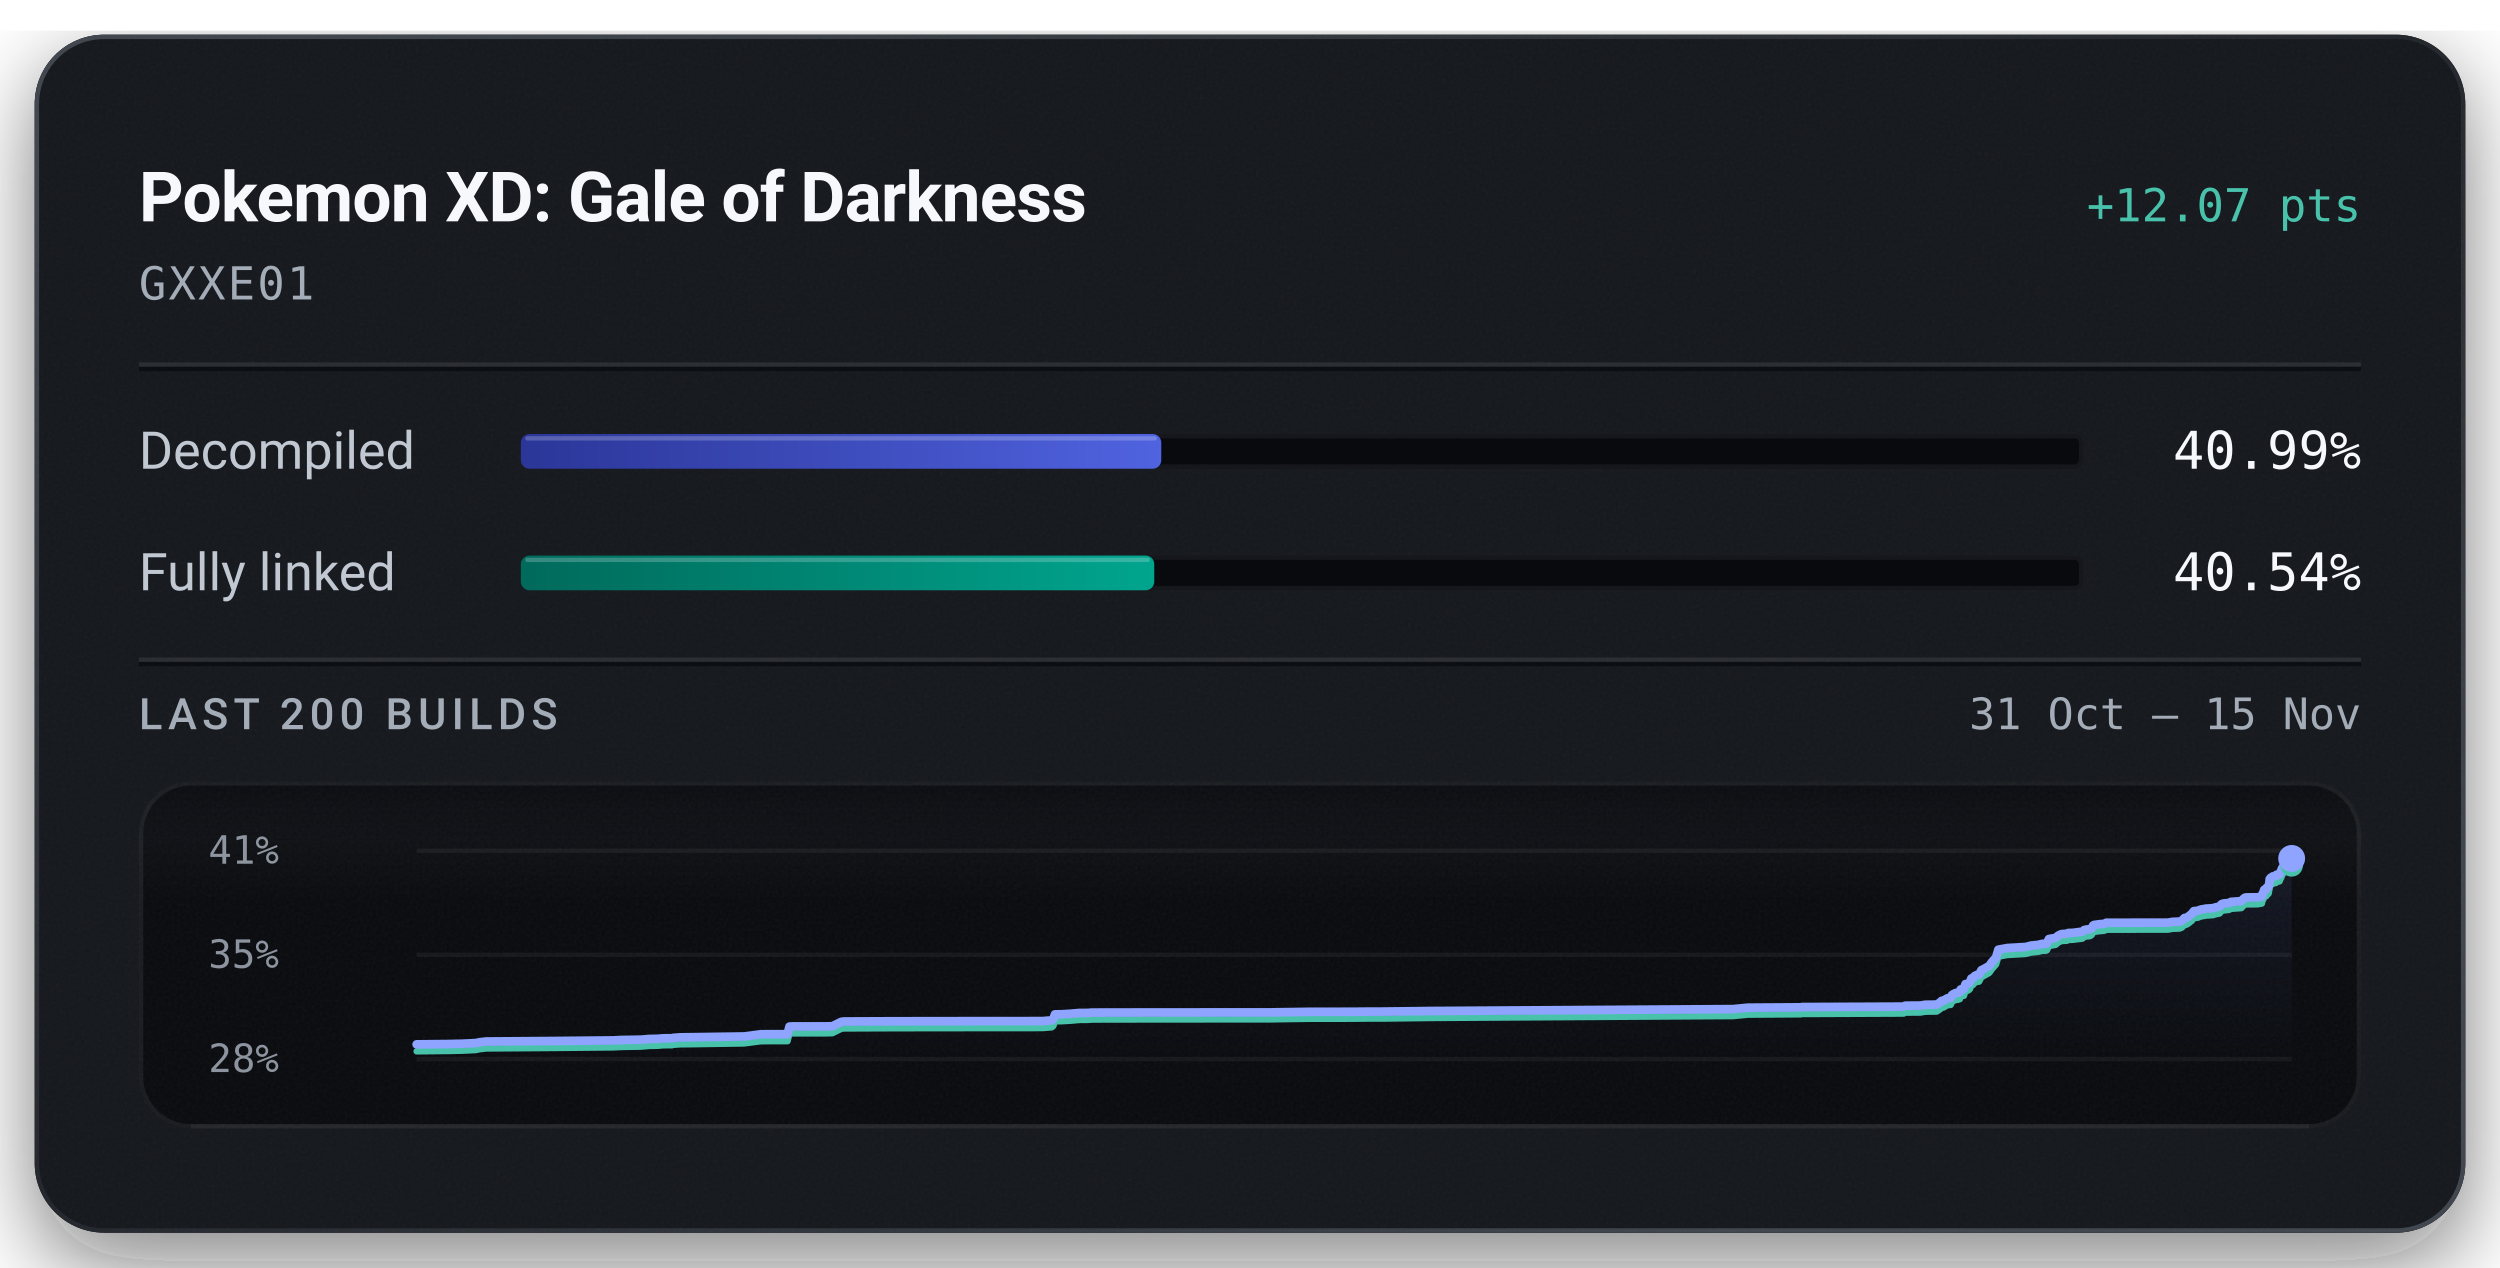
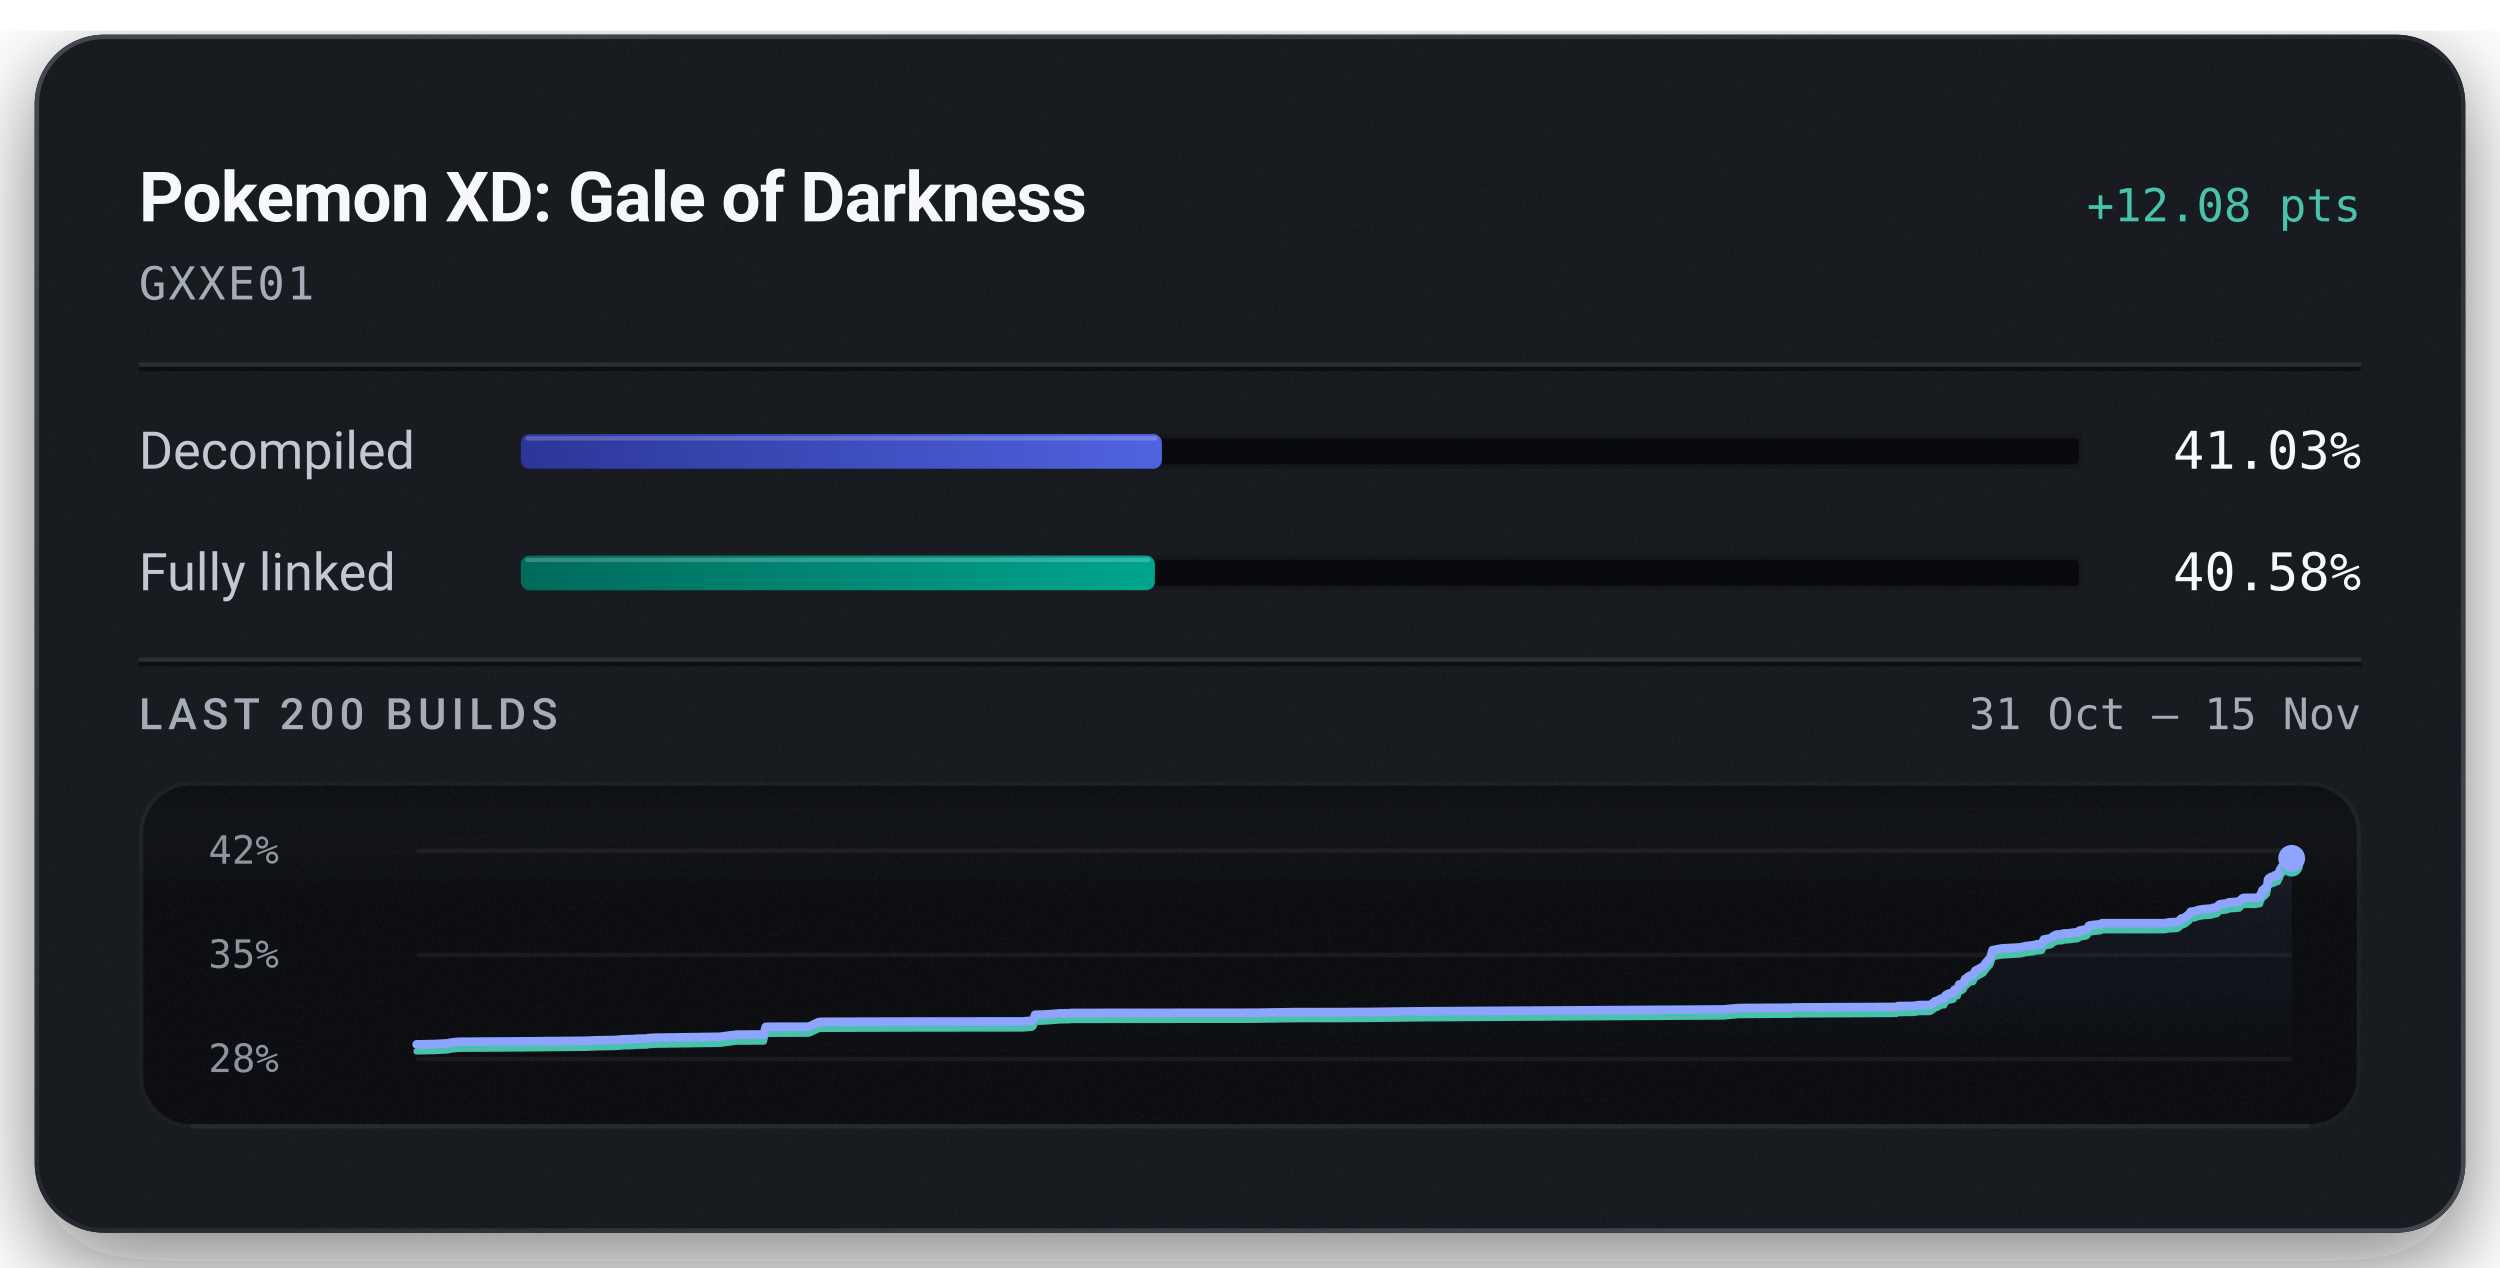
<svg xmlns="http://www.w3.org/2000/svg" width="576" height="292" viewBox="0 0 576 292" role="img" aria-labelledby="title description">
  <defs>
    <linearGradient id="badge-rim" x1="1" y1="1" x2="0" y2="0">
      <stop offset="0.15" stop-color="#6b747f" stop-opacity="0.5" />
      <stop offset="0.51" stop-color="#6b747f" stop-opacity="0.15" />
      <stop offset="0.93" stop-color="#6b747f" stop-opacity="0.5" />
    </linearGradient>
    <linearGradient id="badge-progress" x1="0" y1="0" x2="1" y2="0">
      <stop offset="0" stop-color="#2b3698" />
      <stop offset="1" stop-color="#5063e0" />
    </linearGradient>
    <linearGradient id="badge-linked" x1="0" y1="0" x2="1" y2="0">
      <stop offset="0" stop-color="#006a5b" />
      <stop offset="1" stop-color="#00a58e" />
    </linearGradient>
    <filter id="badge-grain" x="0" y="0" width="100%" height="100%">
      <feTurbulence type="fractalNoise" baseFrequency="1.4" numOctaves="2" stitchTiles="stitch" />
      <feColorMatrix type="saturate" values="0" />
    </filter>
    <filter id="badge-shadow" x="-15%" y="-15%" width="130%" height="150%">
      <feDropShadow dx="0" dy="7" stdDeviation="11" flood-color="#080a0e" flood-opacity="0.55" />
    </filter>
    <clipPath id="badge-card-clip">
      <rect x="8" y="8" width="560" height="276" rx="16" />
    </clipPath>
    <linearGradient id="badge-area" x1="0" y1="0" x2="0" y2="1">
      <stop offset="0" stop-color="#8ea4ff" stop-opacity="0.085" />
      <stop offset="1" stop-color="#8ea4ff" stop-opacity="0" />
    </linearGradient>
    <linearGradient id="badge-well-frost" x1="0" y1="0" x2="0" y2="1">
      <stop offset="0" stop-color="#f6f8fb" stop-opacity="0.045" />
      <stop offset="1" stop-color="#f6f8fb" stop-opacity="0" />
    </linearGradient>
    <linearGradient id="badge-well-shade" x1="0" y1="0" x2="0" y2="1">
      <stop offset="0" stop-color="#080a0e" stop-opacity="0.9" />
      <stop offset="1" stop-color="#080a0e" stop-opacity="0" />
    </linearGradient>
    <clipPath id="badge-well-clip">
      <rect x="32" y="180" width="512" height="80" rx="12" />
    </clipPath>
  </defs>
  <rect x="8" y="8" width="560" height="276" rx="16" fill="#14171c" filter="url(#badge-shadow)" />
  <g clip-path="url(#badge-card-clip)">
    <rect x="8" y="8" width="560" height="276" rx="16" fill="#14171c" />
    <rect x="8" y="8" width="560" height="276" filter="url(#badge-grain)" opacity="0.05" />
  </g>
  <rect x="8.5" y="8.5" width="559" height="275" rx="15.5" fill="none" stroke="url(#badge-rim)" stroke-width="1" />
  <text x="32" y="51" fill="#f6f8fb" font-family="system-ui, -apple-system, 'Segoe UI', Roboto, sans-serif" font-size="16" font-weight="600" text-anchor="start" letter-spacing="-0.2">Pokemon XD: Gale of Darkness</text>
-   <text x="544" y="51" fill="#49c2ab" font-family="ui-monospace, 'SF Mono', 'Cascadia Mono', Menlo, Consolas, monospace" font-size="10.5" font-weight="500" text-anchor="end">+12.07 pts</text>
+   <text x="544" y="51" fill="#49c2ab" font-family="ui-monospace, 'SF Mono', 'Cascadia Mono', Menlo, Consolas, monospace" font-size="10.5" font-weight="500" text-anchor="end">+12.08 pts</text>
  <text x="32" y="69" fill="#a3acb7" font-family="ui-monospace, 'SF Mono', 'Cascadia Mono', Menlo, Consolas, monospace" font-size="10.5" font-weight="400" text-anchor="start" letter-spacing="0.5">GXXE01</text>
  <line x1="32" y1="84" x2="544" y2="84" stroke="#f6f8fb" stroke-opacity="0.09" stroke-width="1" />
  <line x1="32" y1="85" x2="544" y2="85" stroke="#080a0e" stroke-opacity="0.7" stroke-width="1" />
  <text x="32" y="108" fill="#c1c8d2" font-family="system-ui, -apple-system, 'Segoe UI', Roboto, sans-serif" font-size="12" font-weight="400" text-anchor="start">Decompiled</text>
  <rect x="120" y="100" width="360" height="8" rx="2" fill="#080a0e" />
  <rect x="120.5" y="100.5" width="359" height="7" rx="1.5" fill="none" stroke="#f6f8fb" stroke-opacity="0.06" stroke-width="1" />
-   <rect x="120" y="100" width="147.56" height="8" rx="2" fill="url(#badge-progress)" />
-   <rect x="121" y="100.5" width="145.56" height="1" rx="0.5" fill="#f6f8fb" fill-opacity="0.22" />
-   <text x="544" y="108" fill="#f6f8fb" font-family="ui-monospace, 'SF Mono', 'Cascadia Mono', Menlo, Consolas, monospace" font-size="12" font-weight="500" text-anchor="end">40.99%</text>
+   <rect x="120" y="100" width="147.70" height="8" rx="2" fill="url(#badge-progress)" />
+   <rect x="121" y="100.5" width="145.70" height="1" rx="0.5" fill="#f6f8fb" fill-opacity="0.22" />
+   <text x="544" y="108" fill="#f6f8fb" font-family="ui-monospace, 'SF Mono', 'Cascadia Mono', Menlo, Consolas, monospace" font-size="12" font-weight="500" text-anchor="end">41.03%</text>
  <text x="32" y="136" fill="#c1c8d2" font-family="system-ui, -apple-system, 'Segoe UI', Roboto, sans-serif" font-size="12" font-weight="400" text-anchor="start">Fully linked</text>
  <rect x="120" y="128" width="360" height="8" rx="2" fill="#080a0e" />
  <rect x="120.5" y="128.5" width="359" height="7" rx="1.5" fill="none" stroke="#f6f8fb" stroke-opacity="0.06" stroke-width="1" />
-   <rect x="120" y="128" width="145.94" height="8" rx="2" fill="url(#badge-linked)" />
-   <rect x="121" y="128.5" width="143.94" height="1" rx="0.5" fill="#f6f8fb" fill-opacity="0.22" />
-   <text x="544" y="136" fill="#f6f8fb" font-family="ui-monospace, 'SF Mono', 'Cascadia Mono', Menlo, Consolas, monospace" font-size="12" font-weight="500" text-anchor="end">40.54%</text>
+   <rect x="120" y="128" width="146.08" height="8" rx="2" fill="url(#badge-linked)" />
+   <rect x="121" y="128.5" width="144.08" height="1" rx="0.5" fill="#f6f8fb" fill-opacity="0.22" />
+   <text x="544" y="136" fill="#f6f8fb" font-family="ui-monospace, 'SF Mono', 'Cascadia Mono', Menlo, Consolas, monospace" font-size="12" font-weight="500" text-anchor="end">40.58%</text>
  <line x1="32" y1="152" x2="544" y2="152" stroke="#f6f8fb" stroke-opacity="0.09" stroke-width="1" />
  <line x1="32" y1="153" x2="544" y2="153" stroke="#080a0e" stroke-opacity="0.7" stroke-width="1" />
  <text x="32" y="168" fill="#a3acb7" font-family="system-ui, -apple-system, 'Segoe UI', Roboto, sans-serif" font-size="10" font-weight="500" text-anchor="start" letter-spacing="1.2">LAST 200 BUILDS</text>
  <text x="544" y="168" fill="#a3acb7" font-family="ui-monospace, 'SF Mono', 'Cascadia Mono', Menlo, Consolas, monospace" font-size="10" font-weight="400" text-anchor="end">31 Oct – 15 Nov</text>
  <g clip-path="url(#badge-well-clip)">
    <rect x="32" y="180" width="512" height="80" rx="12" fill="#080a0e" />
    <rect x="32" y="180" width="512" height="28" fill="url(#badge-well-frost)" />
    <rect x="32" y="180" width="512" height="14" fill="url(#badge-well-shade)" />
    <rect x="32" y="180" width="512" height="80" filter="url(#badge-grain)" opacity="0.05" />
  </g>
  <rect x="32.5" y="180.5" width="511" height="79" rx="11.5" fill="none" stroke="#f6f8fb" stroke-opacity="0.07" stroke-width="1" />
  <line x1="44" y1="259.5" x2="532" y2="259.5" stroke="#f6f8fb" stroke-opacity="0.05" stroke-width="1" />
-   <text x="48" y="199" fill="#a3acb7" font-family="ui-monospace, 'SF Mono', 'Cascadia Mono', Menlo, Consolas, monospace" font-size="9" font-weight="400" text-anchor="start" fill-opacity="0.85">41%</text>
+   <text x="48" y="199" fill="#a3acb7" font-family="ui-monospace, 'SF Mono', 'Cascadia Mono', Menlo, Consolas, monospace" font-size="9" font-weight="400" text-anchor="start" fill-opacity="0.85">42%</text>
  <text x="48" y="223" fill="#a3acb7" font-family="ui-monospace, 'SF Mono', 'Cascadia Mono', Menlo, Consolas, monospace" font-size="9" font-weight="400" text-anchor="start" fill-opacity="0.85">35%</text>
  <text x="48" y="247" fill="#a3acb7" font-family="ui-monospace, 'SF Mono', 'Cascadia Mono', Menlo, Consolas, monospace" font-size="9" font-weight="400" text-anchor="start" fill-opacity="0.85">28%</text>
  <line x1="96" y1="196.00" x2="528" y2="196.00" stroke="#f6f8fb" stroke-opacity="0.055" stroke-width="1" />
  <line x1="96" y1="220.00" x2="528" y2="220.00" stroke="#f6f8fb" stroke-opacity="0.055" stroke-width="1" />
  <line x1="96" y1="244.00" x2="528" y2="244.00" stroke="#f6f8fb" stroke-opacity="0.055" stroke-width="1" />
-   <path d="M96.00,240.62 L102.64,240.55 L103.72,240.54 L104.76,240.51 L105.58,240.49 L106.39,240.48 L109.64,240.32 L110.50,240.13 L112.02,239.96 L127.11,239.85 L141.34,239.71 L143.32,239.61 L147.63,239.54 L149.67,239.37 L150.62,239.36 L151.55,239.34 L152.80,239.23 L154.89,239.21 L155.11,239.12 L156.87,239.00 L157.06,239.00 L158.85,238.98 L171.43,238.80 L175.31,238.29 L181.44,238.28 L181.89,236.53 L182.52,236.49 L190.23,236.48 L191.66,236.45 L191.83,236.42 L193.82,235.43 L194.40,235.35 L206.12,235.30 L219.15,235.28 L240.27,235.26 L240.58,235.22 L242.30,235.09 L242.67,234.81 L243.06,233.71 L244.67,233.68 L244.93,233.67 L246.77,233.55 L248.60,233.39 L250.73,233.37 L251.50,233.30 L261.63,233.28 L293.39,233.25 L294.06,233.23 L302.01,233.12 L311.57,233.11 L314.75,233.08 L318.19,233.07 L330.17,232.93 L399.29,232.50 L402.70,232.17 L414.38,232.09 L414.92,232.09 L415.16,232.02 L415.92,232.02 L438.60,231.92 L438.96,231.71 L442.51,231.68 L443.57,231.49 L446.19,231.46 L446.85,231.06 L447.37,230.59 L447.76,230.55 L448.65,230.02 L449.04,229.95 L449.44,229.92 L449.73,229.27 L450.09,229.02 L450.64,228.76 L451.08,228.75 L451.34,228.65 L451.54,228.60 L451.74,227.98 L451.96,227.89 L452.48,227.83 L452.84,226.73 L453.24,226.70 L453.58,226.55 L453.88,226.25 L454.20,225.44 L454.58,225.33 L454.86,224.98 L455.07,224.81 L455.40,224.65 L455.98,224.55 L456.52,223.53 L456.92,223.34 L458.34,222.54 L458.90,221.72 L459.89,220.61 L460.42,218.81 L462.44,218.43 L466.70,218.18 L467.38,218.02 L467.89,217.87 L469.58,217.70 L470.33,217.51 L470.58,217.45 L471.34,217.45 L471.61,217.33 L472.07,216.35 L473.60,216.09 L473.87,215.87 L474.18,215.59 L474.64,215.35 L475.00,215.21 L475.54,215.17 L476.20,215.15 L476.47,214.97 L476.72,214.96 L477.67,214.92 L478.98,214.74 L479.55,214.70 L479.83,214.62 L480.17,214.29 L480.75,214.15 L481.18,214.13 L481.61,214.04 L481.93,213.83 L482.26,213.23 L482.56,213.08 L482.91,213.06 L483.48,212.96 L484.64,212.86 L484.97,212.79 L485.26,212.60 L499.48,212.58 L500.58,212.39 L502.17,212.33 L502.67,212.14 L503.31,211.50 L503.75,211.45 L504.23,211.15 L504.65,210.81 L504.96,210.59 L505.45,209.93 L505.93,209.88 L506.36,209.84 L506.78,209.66 L507.23,209.53 L507.67,209.46 L508.39,209.33 L508.85,209.32 L509.37,209.27 L509.88,209.25 L510.44,209.06 L510.88,208.97 L511.38,208.87 L511.82,208.34 L512.22,208.17 L512.66,208.13 L513.09,208.08 L513.56,208.04 L514.00,207.79 L516.41,207.62 L516.85,207.13 L517.24,206.82 L517.57,206.76 L520.12,206.74 L521.13,206.57 L521.23,206.08 L521.33,205.87 L521.43,205.64 L521.51,205.55 L521.68,205.00 L522.15,204.88 L522.22,204.54 L522.44,204.52 L522.69,204.26 L522.79,203.69 L522.86,203.38 L522.94,202.52 L523.09,202.34 L523.19,202.21 L523.28,202.16 L523.55,202.11 L523.65,201.92 L523.88,201.91 L523.98,201.89 L524.37,201.83 L524.41,201.64 L524.49,201.55 L525.03,201.50 L525.20,201.46 L525.53,200.68 L525.61,200.63 L525.75,200.11 L525.96,199.82 L526.03,199.69 L526.20,199.52 L526.40,199.15 L526.55,198.67 L526.71,198.17 L526.98,197.95 L527.46,197.81 L528.00,197.78 L528.00,244.00 L96.00,244.00 Z" fill="url(#badge-area)" />
-   <path d="M96.00,242.22 L102.64,242.15 L103.72,242.14 L104.76,242.11 L105.58,242.09 L106.39,242.08 L109.64,241.92 L110.50,241.73 L112.02,241.56 L127.11,241.45 L141.34,241.31 L143.32,241.21 L147.63,241.14 L149.67,240.97 L150.62,240.96 L151.55,240.94 L152.80,240.83 L154.89,240.81 L155.11,240.72 L156.87,240.60 L157.06,240.60 L158.85,240.59 L171.43,240.40 L175.31,239.89 L181.44,239.88 L181.89,238.13 L182.52,238.09 L190.23,238.08 L191.66,238.05 L191.83,238.02 L193.82,237.03 L194.40,236.95 L206.12,236.90 L219.15,236.88 L240.27,236.86 L240.58,236.83 L242.30,236.69 L242.67,236.41 L243.06,235.31 L244.67,235.28 L244.93,235.27 L246.77,235.16 L248.60,234.99 L250.73,234.97 L251.50,234.90 L261.63,234.88 L293.39,234.85 L294.06,234.83 L302.01,234.72 L311.57,234.71 L314.75,234.68 L318.19,234.68 L330.17,234.53 L399.29,234.10 L402.70,233.77 L414.38,233.69 L414.92,233.69 L415.16,233.62 L415.92,233.62 L438.60,233.52 L438.96,233.31 L442.51,233.28 L443.57,233.09 L446.19,233.06 L446.85,232.66 L447.37,232.19 L447.76,232.15 L448.65,231.62 L449.04,231.55 L449.44,231.52 L449.73,230.87 L450.09,230.63 L450.64,230.37 L451.08,230.35 L451.34,230.25 L451.54,230.20 L451.74,229.58 L451.96,229.49 L452.48,229.43 L452.84,228.33 L453.24,228.30 L453.58,228.15 L453.88,227.85 L454.20,227.04 L454.58,226.93 L454.86,226.58 L455.07,226.41 L455.40,226.25 L455.98,226.16 L456.52,225.13 L456.92,224.94 L458.34,224.14 L458.90,223.33 L459.89,222.21 L460.42,220.41 L462.44,220.03 L466.70,219.78 L467.38,219.62 L467.89,219.47 L469.58,219.30 L470.33,219.11 L470.58,219.05 L471.34,219.05 L471.61,218.93 L472.07,217.95 L473.60,217.69 L473.87,217.47 L474.18,217.19 L474.64,216.95 L475.00,216.82 L475.54,216.77 L476.20,216.75 L476.47,216.57 L476.72,216.56 L477.67,216.52 L478.98,216.34 L479.55,216.30 L479.83,216.23 L480.17,215.89 L480.75,215.75 L481.18,215.73 L481.61,215.64 L481.93,215.43 L482.26,214.83 L482.56,214.68 L482.91,214.66 L483.48,214.56 L484.64,214.46 L484.97,214.39 L485.26,214.20 L499.48,214.18 L500.58,213.99 L502.17,213.93 L502.67,213.74 L503.31,213.10 L503.75,213.05 L504.23,212.75 L504.65,212.41 L504.96,212.19 L505.45,211.53 L505.93,211.48 L506.36,211.44 L506.78,211.26 L507.23,211.13 L507.67,211.06 L508.39,210.93 L508.85,210.92 L509.37,210.87 L509.88,210.85 L510.44,210.66 L510.88,210.57 L511.38,210.47 L511.82,209.94 L512.22,209.77 L512.66,209.73 L513.09,209.68 L513.56,209.64 L514.00,209.39 L516.41,209.22 L516.85,208.73 L517.24,208.42 L517.57,208.36 L520.12,208.35 L521.13,208.17 L521.23,207.68 L521.33,207.47 L521.43,207.24 L521.51,207.15 L521.68,206.60 L522.15,206.48 L522.22,206.14 L522.44,206.12 L522.69,205.86 L522.79,205.29 L522.86,204.98 L522.94,204.12 L523.09,203.95 L523.19,203.81 L523.28,203.76 L523.55,203.72 L523.65,203.52 L523.88,203.51 L523.98,203.49 L524.37,203.43 L524.41,203.24 L524.49,203.15 L525.03,203.10 L525.20,203.06 L525.53,202.28 L525.61,202.23 L525.75,201.71 L525.96,201.42 L526.03,201.29 L526.20,201.12 L526.40,200.75 L526.55,200.27 L526.71,199.78 L526.98,199.55 L527.46,199.41 L528.00,199.38" fill="none" stroke="#49c2ab" stroke-width="1.5" stroke-linejoin="round" stroke-linecap="round" />
-   <path d="M96.00,240.62 L102.64,240.55 L103.72,240.54 L104.76,240.51 L105.58,240.49 L106.39,240.48 L109.64,240.32 L110.50,240.13 L112.02,239.96 L127.11,239.85 L141.34,239.71 L143.32,239.61 L147.63,239.54 L149.67,239.37 L150.62,239.36 L151.55,239.34 L152.80,239.23 L154.89,239.21 L155.11,239.12 L156.87,239.00 L157.06,239.00 L158.85,238.98 L171.43,238.80 L175.31,238.29 L181.44,238.28 L181.89,236.53 L182.52,236.49 L190.23,236.48 L191.66,236.45 L191.83,236.42 L193.82,235.43 L194.40,235.35 L206.12,235.30 L219.15,235.28 L240.27,235.26 L240.58,235.22 L242.30,235.09 L242.67,234.81 L243.06,233.71 L244.67,233.68 L244.93,233.67 L246.77,233.55 L248.60,233.39 L250.73,233.37 L251.50,233.30 L261.63,233.28 L293.39,233.25 L294.06,233.23 L302.01,233.12 L311.57,233.11 L314.75,233.08 L318.19,233.07 L330.17,232.93 L399.29,232.50 L402.70,232.17 L414.38,232.09 L414.92,232.09 L415.16,232.02 L415.92,232.02 L438.60,231.92 L438.96,231.71 L442.51,231.68 L443.57,231.49 L446.19,231.46 L446.85,231.06 L447.37,230.59 L447.76,230.55 L448.65,230.02 L449.04,229.95 L449.44,229.92 L449.73,229.27 L450.09,229.02 L450.64,228.76 L451.08,228.75 L451.34,228.65 L451.54,228.60 L451.74,227.98 L451.96,227.89 L452.48,227.83 L452.84,226.73 L453.24,226.70 L453.58,226.55 L453.88,226.25 L454.20,225.44 L454.58,225.33 L454.86,224.98 L455.07,224.81 L455.40,224.65 L455.98,224.55 L456.52,223.53 L456.92,223.34 L458.34,222.54 L458.90,221.72 L459.89,220.61 L460.42,218.81 L462.44,218.43 L466.70,218.18 L467.38,218.02 L467.89,217.87 L469.58,217.70 L470.33,217.51 L470.58,217.45 L471.34,217.45 L471.61,217.33 L472.07,216.35 L473.60,216.09 L473.87,215.87 L474.18,215.59 L474.64,215.35 L475.00,215.21 L475.54,215.17 L476.20,215.15 L476.47,214.97 L476.72,214.96 L477.67,214.92 L478.98,214.74 L479.55,214.70 L479.83,214.62 L480.17,214.29 L480.75,214.15 L481.18,214.13 L481.61,214.04 L481.93,213.83 L482.26,213.23 L482.56,213.08 L482.91,213.06 L483.48,212.96 L484.64,212.86 L484.97,212.79 L485.26,212.60 L499.48,212.58 L500.58,212.39 L502.17,212.33 L502.67,212.14 L503.31,211.50 L503.75,211.45 L504.23,211.15 L504.65,210.81 L504.96,210.59 L505.45,209.93 L505.93,209.88 L506.36,209.84 L506.78,209.66 L507.23,209.53 L507.67,209.46 L508.39,209.33 L508.85,209.32 L509.37,209.27 L509.88,209.25 L510.44,209.06 L510.88,208.97 L511.38,208.87 L511.82,208.34 L512.22,208.17 L512.66,208.13 L513.09,208.08 L513.56,208.04 L514.00,207.79 L516.41,207.62 L516.85,207.13 L517.24,206.82 L517.57,206.76 L520.12,206.74 L521.13,206.57 L521.23,206.08 L521.33,205.87 L521.43,205.64 L521.51,205.55 L521.68,205.00 L522.15,204.88 L522.22,204.54 L522.44,204.52 L522.69,204.26 L522.79,203.69 L522.86,203.38 L522.94,202.52 L523.09,202.34 L523.19,202.21 L523.28,202.16 L523.55,202.11 L523.65,201.92 L523.88,201.91 L523.98,201.89 L524.37,201.83 L524.41,201.64 L524.49,201.55 L525.03,201.50 L525.20,201.46 L525.53,200.68 L525.61,200.63 L525.75,200.11 L525.96,199.82 L526.03,199.69 L526.20,199.52 L526.40,199.15 L526.55,198.67 L526.71,198.17 L526.98,197.95 L527.46,197.81 L528.00,197.78" fill="none" stroke="#8ea4ff" stroke-width="2" stroke-linejoin="round" stroke-linecap="round" />
-   <circle cx="528.00" cy="199.38" r="2.6" fill="#49c2ab" />
-   <circle cx="528.00" cy="197.78" r="3.1" fill="#8ea4ff" />
+   <path d="M96.00,240.63 L97.09,240.61 L98.15,240.59 L98.98,240.56 L99.81,240.56 L103.10,240.39 L103.97,240.21 L105.52,240.03 L120.83,239.93 L135.27,239.79 L137.28,239.69 L141.65,239.62 L143.73,239.45 L144.70,239.44 L145.64,239.42 L146.90,239.31 L149.02,239.29 L149.25,239.20 L151.04,239.08 L151.23,239.08 L153.05,239.06 L165.81,238.88 L169.75,238.37 L175.97,238.36 L176.42,236.61 L177.07,236.57 L184.89,236.56 L186.34,236.53 L186.51,236.50 L188.53,235.52 L189.13,235.43 L201.02,235.39 L214.24,235.36 L235.68,235.35 L235.99,235.31 L237.74,235.17 L238.11,234.89 L238.50,233.80 L240.14,233.77 L240.40,233.76 L242.27,233.64 L244.12,233.48 L246.29,233.45 L247.07,233.38 L257.35,233.37 L289.58,233.34 L290.26,233.32 L298.33,233.20 L308.03,233.20 L311.26,233.17 L314.75,233.16 L326.91,233.01 L397.05,232.58 L400.52,232.26 L412.37,232.18 L412.92,232.18 L413.16,232.11 L413.93,232.11 L436.95,232.00 L437.32,231.80 L440.92,231.77 L441.99,231.58 L444.65,231.55 L445.33,231.15 L445.85,230.68 L446.25,230.64 L447.15,230.11 L447.55,230.04 L447.96,230.01 L448.24,229.36 L448.61,229.12 L449.17,228.86 L449.62,228.84 L449.88,228.74 L450.08,228.70 L450.28,228.08 L450.51,227.98 L451.03,227.93 L451.40,226.82 L451.80,226.79 L452.15,226.65 L452.45,226.35 L452.79,225.53 L453.17,225.43 L453.45,225.07 L453.67,224.90 L454.00,224.75 L454.59,224.65 L455.13,223.63 L455.55,223.44 L456.99,222.64 L457.55,221.83 L458.55,220.71 L459.09,218.92 L461.14,218.53 L465.47,218.28 L466.15,218.13 L466.68,217.98 L468.39,217.80 L469.15,217.62 L469.40,217.55 L470.18,217.55 L470.46,217.44 L470.91,216.46 L472.46,216.19 L472.75,215.98 L473.06,215.70 L473.53,215.46 L473.89,215.32 L474.44,215.28 L475.10,215.26 L475.38,215.08 L475.64,215.07 L476.60,215.03 L477.93,214.85 L478.50,214.81 L478.79,214.74 L479.14,214.40 L479.73,214.27 L480.16,214.24 L480.60,214.15 L480.93,213.94 L481.26,213.34 L481.56,213.19 L481.92,213.17 L482.50,213.08 L483.68,212.97 L484.01,212.90 L484.30,212.71 L498.74,212.70 L499.85,212.50 L501.47,212.44 L501.97,212.25 L502.63,211.61 L503.07,211.56 L503.56,211.26 L503.98,210.93 L504.29,210.70 L504.79,210.04 L505.28,210.00 L505.72,209.96 L506.14,209.78 L506.60,209.64 L507.04,209.57 L507.78,209.45 L508.25,209.44 L508.77,209.38 L509.29,209.36 L509.86,209.18 L510.31,209.09 L510.81,208.99 L511.26,208.46 L511.66,208.29 L512.11,208.25 L512.54,208.20 L513.02,208.16 L513.47,207.91 L515.92,207.73 L516.36,207.25 L516.76,206.94 L517.09,206.88 L519.68,206.86 L520.71,206.69 L520.80,206.20 L520.91,205.99 L521.01,205.76 L521.09,205.67 L521.27,205.13 L521.74,205.00 L521.81,204.66 L522.04,204.64 L522.29,204.38 L522.39,203.81 L522.46,203.51 L522.55,202.64 L522.70,202.47 L522.79,202.34 L522.88,202.28 L523.16,202.24 L523.27,202.05 L523.50,202.04 L523.60,202.01 L523.99,201.95 L524.04,201.76 L524.12,201.67 L524.67,201.63 L524.83,201.59 L525.17,200.81 L525.25,200.76 L525.39,200.24 L525.60,199.95 L525.68,199.82 L525.86,199.65 L526.06,199.28 L526.21,198.80 L526.37,198.31 L526.65,198.08 L527.13,197.94 L527.68,197.91 L528.00,197.77 L528.00,244.00 L96.00,244.00 Z" fill="url(#badge-area)" />
+   <path d="M96.00,242.23 L97.09,242.21 L98.15,242.19 L98.98,242.16 L99.81,242.16 L103.10,241.99 L103.97,241.81 L105.52,241.63 L120.83,241.53 L135.27,241.39 L137.28,241.29 L141.65,241.22 L143.73,241.05 L144.70,241.04 L145.64,241.02 L146.90,240.91 L149.02,240.89 L149.25,240.80 L151.04,240.68 L151.23,240.68 L153.05,240.66 L165.81,240.48 L169.75,239.97 L175.97,239.96 L176.42,238.21 L177.07,238.17 L184.89,238.16 L186.34,238.13 L186.51,238.10 L188.53,237.12 L189.13,237.03 L201.02,236.99 L214.24,236.96 L235.68,236.94 L235.99,236.91 L237.74,236.77 L238.11,236.49 L238.50,235.40 L240.14,235.37 L240.40,235.36 L242.27,235.24 L244.12,235.08 L246.29,235.05 L247.07,234.98 L257.35,234.97 L289.58,234.94 L290.26,234.91 L298.33,234.80 L308.03,234.80 L311.26,234.77 L314.75,234.76 L326.91,234.61 L397.05,234.18 L400.52,233.86 L412.37,233.78 L412.92,233.78 L413.16,233.71 L413.93,233.71 L436.95,233.60 L437.32,233.40 L440.92,233.37 L441.99,233.18 L444.65,233.15 L445.33,232.75 L445.85,232.28 L446.25,232.24 L447.15,231.71 L447.55,231.64 L447.96,231.61 L448.24,230.96 L448.61,230.72 L449.17,230.46 L449.62,230.44 L449.88,230.34 L450.08,230.30 L450.28,229.67 L450.51,229.58 L451.03,229.52 L451.40,228.42 L451.80,228.39 L452.15,228.25 L452.45,227.95 L452.79,227.13 L453.17,227.03 L453.45,226.67 L453.67,226.50 L454.00,226.35 L454.59,226.25 L455.13,225.23 L455.55,225.03 L456.99,224.24 L457.55,223.43 L458.55,222.31 L459.09,220.52 L461.14,220.13 L465.47,219.88 L466.15,219.73 L466.68,219.58 L468.39,219.40 L469.15,219.21 L469.40,219.15 L470.18,219.15 L470.46,219.04 L470.91,218.06 L472.46,217.79 L472.75,217.58 L473.06,217.30 L473.53,217.06 L473.89,216.92 L474.44,216.88 L475.10,216.86 L475.38,216.68 L475.64,216.67 L476.60,216.63 L477.93,216.44 L478.50,216.41 L478.79,216.33 L479.14,216.00 L479.73,215.86 L480.16,215.84 L480.60,215.75 L480.93,215.54 L481.26,214.94 L481.56,214.79 L481.92,214.77 L482.50,214.68 L483.68,214.57 L484.01,214.50 L484.30,214.31 L498.74,214.30 L499.85,214.10 L501.47,214.04 L501.97,213.85 L502.63,213.21 L503.07,213.16 L503.56,212.86 L503.98,212.53 L504.29,212.30 L504.79,211.64 L505.28,211.60 L505.72,211.56 L506.14,211.38 L506.60,211.24 L507.04,211.17 L507.78,211.05 L508.25,211.03 L508.77,210.98 L509.29,210.96 L509.86,210.78 L510.31,210.69 L510.81,210.59 L511.26,210.06 L511.66,209.89 L512.11,209.85 L512.54,209.80 L513.02,209.76 L513.47,209.51 L515.92,209.33 L516.36,208.85 L516.76,208.54 L517.09,208.48 L519.68,208.46 L520.71,208.29 L520.80,207.80 L520.91,207.59 L521.01,207.36 L521.09,207.27 L521.27,206.72 L521.74,206.60 L521.81,206.26 L522.04,206.24 L522.29,205.98 L522.39,205.41 L522.46,205.11 L522.55,204.24 L522.70,204.07 L522.79,203.94 L522.88,203.88 L523.16,203.84 L523.27,203.65 L523.50,203.64 L523.60,203.61 L523.99,203.55 L524.04,203.36 L524.12,203.27 L524.67,203.23 L524.83,203.19 L525.17,202.41 L525.25,202.36 L525.39,201.84 L525.60,201.54 L525.68,201.41 L525.86,201.25 L526.06,200.88 L526.21,200.40 L526.37,199.90 L526.65,199.68 L527.13,199.54 L527.68,199.51 L528.00,199.37" fill="none" stroke="#49c2ab" stroke-width="1.5" stroke-linejoin="round" stroke-linecap="round" />
+   <path d="M96.00,240.63 L97.09,240.61 L98.15,240.59 L98.98,240.56 L99.81,240.56 L103.10,240.39 L103.97,240.21 L105.52,240.03 L120.83,239.93 L135.27,239.79 L137.28,239.69 L141.65,239.62 L143.73,239.45 L144.70,239.44 L145.64,239.42 L146.90,239.31 L149.02,239.29 L149.25,239.20 L151.04,239.08 L151.23,239.08 L153.05,239.06 L165.81,238.88 L169.75,238.37 L175.97,238.36 L176.42,236.61 L177.07,236.57 L184.89,236.56 L186.34,236.53 L186.51,236.50 L188.53,235.52 L189.13,235.43 L201.02,235.39 L214.24,235.36 L235.68,235.35 L235.99,235.31 L237.74,235.17 L238.11,234.89 L238.50,233.80 L240.14,233.77 L240.40,233.76 L242.27,233.64 L244.12,233.48 L246.29,233.45 L247.07,233.38 L257.35,233.37 L289.58,233.34 L290.26,233.32 L298.33,233.20 L308.03,233.20 L311.26,233.17 L314.75,233.16 L326.91,233.01 L397.05,232.58 L400.52,232.26 L412.37,232.18 L412.92,232.18 L413.16,232.11 L413.93,232.11 L436.95,232.00 L437.32,231.80 L440.92,231.77 L441.99,231.58 L444.65,231.55 L445.33,231.15 L445.85,230.68 L446.25,230.64 L447.15,230.11 L447.55,230.04 L447.96,230.01 L448.24,229.36 L448.61,229.12 L449.17,228.86 L449.62,228.84 L449.88,228.74 L450.08,228.70 L450.28,228.08 L450.51,227.98 L451.03,227.93 L451.40,226.82 L451.80,226.79 L452.15,226.65 L452.45,226.35 L452.79,225.53 L453.17,225.43 L453.45,225.07 L453.67,224.90 L454.00,224.75 L454.59,224.65 L455.13,223.63 L455.55,223.44 L456.99,222.64 L457.55,221.83 L458.55,220.71 L459.09,218.92 L461.14,218.53 L465.47,218.28 L466.15,218.13 L466.68,217.98 L468.39,217.80 L469.15,217.62 L469.40,217.55 L470.18,217.55 L470.46,217.44 L470.91,216.46 L472.46,216.19 L472.75,215.98 L473.06,215.70 L473.53,215.46 L473.89,215.32 L474.44,215.28 L475.10,215.26 L475.38,215.08 L475.64,215.07 L476.60,215.03 L477.93,214.85 L478.50,214.81 L478.79,214.74 L479.14,214.40 L479.73,214.27 L480.16,214.24 L480.60,214.15 L480.93,213.94 L481.26,213.34 L481.56,213.19 L481.92,213.17 L482.50,213.08 L483.68,212.97 L484.01,212.90 L484.30,212.71 L498.74,212.70 L499.85,212.50 L501.47,212.44 L501.97,212.25 L502.63,211.61 L503.07,211.56 L503.56,211.26 L503.98,210.93 L504.29,210.70 L504.79,210.04 L505.28,210.00 L505.72,209.96 L506.14,209.78 L506.60,209.64 L507.04,209.57 L507.78,209.45 L508.25,209.44 L508.77,209.38 L509.29,209.36 L509.86,209.18 L510.31,209.09 L510.81,208.99 L511.26,208.46 L511.66,208.29 L512.11,208.25 L512.54,208.20 L513.02,208.16 L513.47,207.91 L515.92,207.73 L516.36,207.25 L516.76,206.94 L517.09,206.88 L519.68,206.86 L520.71,206.69 L520.80,206.20 L520.91,205.99 L521.01,205.76 L521.09,205.67 L521.27,205.13 L521.74,205.00 L521.81,204.66 L522.04,204.64 L522.29,204.38 L522.39,203.81 L522.46,203.51 L522.55,202.64 L522.70,202.47 L522.79,202.34 L522.88,202.28 L523.16,202.24 L523.27,202.05 L523.50,202.04 L523.60,202.01 L523.99,201.95 L524.04,201.76 L524.12,201.67 L524.67,201.63 L524.83,201.59 L525.17,200.81 L525.25,200.76 L525.39,200.24 L525.60,199.95 L525.68,199.82 L525.86,199.65 L526.06,199.28 L526.21,198.80 L526.37,198.31 L526.65,198.08 L527.13,197.94 L527.68,197.91 L528.00,197.77" fill="none" stroke="#8ea4ff" stroke-width="2" stroke-linejoin="round" stroke-linecap="round" />
+   <circle cx="528.00" cy="199.37" r="2.6" fill="#49c2ab" />
+   <circle cx="528.00" cy="197.77" r="3.1" fill="#8ea4ff" />
</svg>
